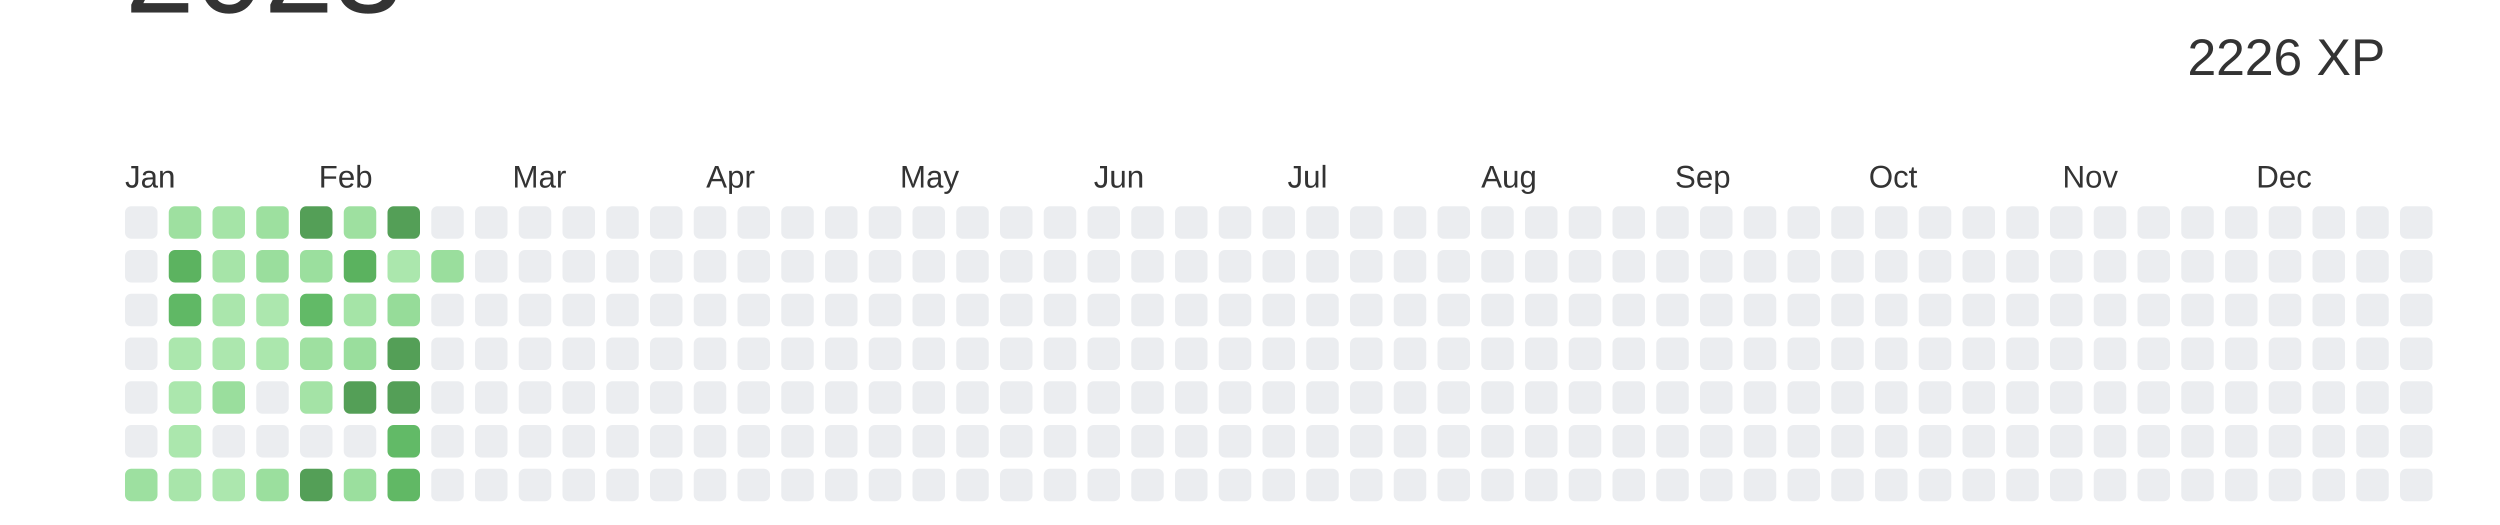
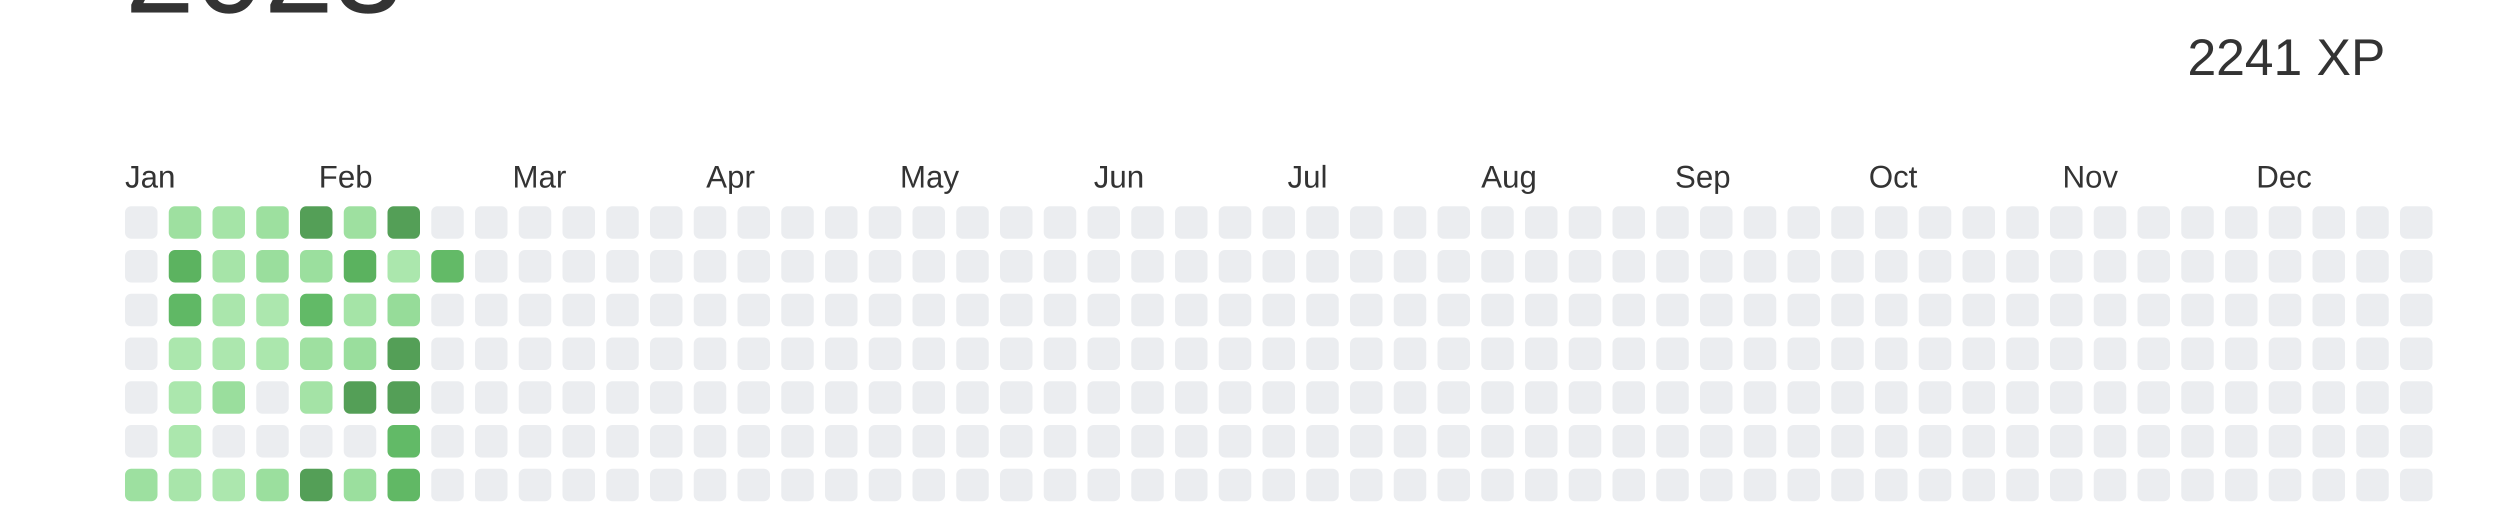
<svg xmlns="http://www.w3.org/2000/svg" baseProfile="full" height="42mm" version="1.1" viewBox="0,0,200,42" width="200mm">
  <defs />
  <rect fill="#ffffff" height="42" width="200" x="0" y="0" />
  <text alignment-baseline="hanging" fill="#333333" style="font-size:10.0px; font-family:Arial;" x="10" y="1">2023</text>
-   <text alignment-baseline="hanging" fill="#333333" style="font-size:4.125px; font-family:Arial;" x="175" y="6">2226 XP</text>
+   <text alignment-baseline="hanging" fill="#333333" style="font-size:4.125px; font-family:Arial;" x="175" y="6">2241 XP</text>
  <text fill="#333333" style="font-size:2.5px; font-family:Arial" x="10.0" y="15">Jan</text>
  <text fill="#333333" style="font-size:2.5px; font-family:Arial" x="25.5" y="15">Feb</text>
  <text fill="#333333" style="font-size:2.5px; font-family:Arial" x="41.0" y="15">Mar</text>
  <text fill="#333333" style="font-size:2.5px; font-family:Arial" x="56.5" y="15">Apr</text>
  <text fill="#333333" style="font-size:2.5px; font-family:Arial" x="72.0" y="15">May</text>
  <text fill="#333333" style="font-size:2.5px; font-family:Arial" x="87.5" y="15">Jun</text>
  <text fill="#333333" style="font-size:2.5px; font-family:Arial" x="103.0" y="15">Jul</text>
  <text fill="#333333" style="font-size:2.5px; font-family:Arial" x="118.5" y="15">Aug</text>
  <text fill="#333333" style="font-size:2.5px; font-family:Arial" x="134.0" y="15">Sep</text>
  <text fill="#333333" style="font-size:2.5px; font-family:Arial" x="149.5" y="15">Oct</text>
  <text fill="#333333" style="font-size:2.5px; font-family:Arial" x="165.0" y="15">Nov</text>
  <text fill="#333333" style="font-size:2.5px; font-family:Arial" x="180.5" y="15">Dec</text>
  <rect fill="#EBEDF0" height="2.6" rx="0.5" ry="0.5" width="2.6" x="10.0" y="16.5" />
  <rect fill="#EBEDF0" height="2.6" rx="0.5" ry="0.5" width="2.6" x="10.0" y="20.0" />
  <rect fill="#EBEDF0" height="2.6" rx="0.5" ry="0.5" width="2.6" x="10.0" y="23.5" />
  <rect fill="#EBEDF0" height="2.6" rx="0.5" ry="0.5" width="2.6" x="10.0" y="27.0" />
  <rect fill="#EBEDF0" height="2.6" rx="0.5" ry="0.5" width="2.6" x="10.0" y="30.5" />
  <rect fill="#EBEDF0" height="2.6" rx="0.5" ry="0.5" width="2.6" x="10.0" y="34.0" />
  <rect fill="#9de0a0" height="2.6" rx="0.5" ry="0.5" width="2.6" x="10.0" y="37.5" />
  <rect fill="#9ee0a0" height="2.6" rx="0.5" ry="0.5" width="2.6" x="13.5" y="16.5" />
  <rect fill="#5cb360" height="2.6" rx="0.5" ry="0.5" width="2.6" x="13.5" y="20.0" />
  <rect fill="#60b865" height="2.6" rx="0.5" ry="0.5" width="2.6" x="13.5" y="23.5" />
  <rect fill="#abe7ad" height="2.6" rx="0.5" ry="0.5" width="2.6" x="13.5" y="27.0" />
  <rect fill="#abe7ad" height="2.6" rx="0.5" ry="0.5" width="2.6" x="13.5" y="30.5" />
  <rect fill="#abe7ad" height="2.6" rx="0.5" ry="0.5" width="2.6" x="13.5" y="34.0" />
  <rect fill="#a8e5aa" height="2.6" rx="0.5" ry="0.5" width="2.6" x="13.5" y="37.5" />
  <rect fill="#a5e4a7" height="2.6" rx="0.5" ry="0.5" width="2.6" x="17.0" y="16.5" />
  <rect fill="#a6e4a8" height="2.6" rx="0.5" ry="0.5" width="2.6" x="17.0" y="20.0" />
  <rect fill="#aae6ac" height="2.6" rx="0.5" ry="0.5" width="2.6" x="17.0" y="23.5" />
  <rect fill="#ace7ae" height="2.6" rx="0.5" ry="0.5" width="2.6" x="17.0" y="27.0" />
  <rect fill="#9ade9d" height="2.6" rx="0.5" ry="0.5" width="2.6" x="17.0" y="30.5" />
  <rect fill="#EBEDF0" height="2.6" rx="0.5" ry="0.5" width="2.6" x="17.0" y="34.0" />
  <rect fill="#ace7ae" height="2.6" rx="0.5" ry="0.5" width="2.6" x="17.0" y="37.5" />
  <rect fill="#9de09f" height="2.6" rx="0.5" ry="0.5" width="2.6" x="20.5" y="16.5" />
  <rect fill="#9ade9d" height="2.6" rx="0.5" ry="0.5" width="2.6" x="20.5" y="20.0" />
  <rect fill="#ace7ae" height="2.6" rx="0.5" ry="0.5" width="2.6" x="20.5" y="23.5" />
  <rect fill="#abe7ad" height="2.6" rx="0.5" ry="0.5" width="2.6" x="20.5" y="27.0" />
  <rect fill="#EBEDF0" height="2.6" rx="0.5" ry="0.5" width="2.6" x="20.5" y="30.5" />
  <rect fill="#EBEDF0" height="2.6" rx="0.5" ry="0.5" width="2.6" x="20.5" y="34.0" />
  <rect fill="#9bdf9e" height="2.6" rx="0.5" ry="0.5" width="2.6" x="20.5" y="37.5" />
  <rect fill="#549F57" height="2.6" rx="0.5" ry="0.5" width="2.6" x="24.0" y="16.5" />
  <rect fill="#9bdf9e" height="2.6" rx="0.5" ry="0.5" width="2.6" x="24.0" y="20.0" />
  <rect fill="#62ba67" height="2.6" rx="0.5" ry="0.5" width="2.6" x="24.0" y="23.5" />
  <rect fill="#9ee0a0" height="2.6" rx="0.5" ry="0.5" width="2.6" x="24.0" y="27.0" />
  <rect fill="#a4e3a6" height="2.6" rx="0.5" ry="0.5" width="2.6" x="24.0" y="30.5" />
  <rect fill="#EBEDF0" height="2.6" rx="0.5" ry="0.5" width="2.6" x="24.0" y="34.0" />
  <rect fill="#549F57" height="2.6" rx="0.5" ry="0.5" width="2.6" x="24.0" y="37.5" />
  <rect fill="#9ee0a0" height="2.6" rx="0.5" ry="0.5" width="2.6" x="27.5" y="16.5" />
  <rect fill="#5bb25f" height="2.6" rx="0.5" ry="0.5" width="2.6" x="27.5" y="20.0" />
  <rect fill="#a5e4a7" height="2.6" rx="0.5" ry="0.5" width="2.6" x="27.5" y="23.5" />
  <rect fill="#9ade9d" height="2.6" rx="0.5" ry="0.5" width="2.6" x="27.5" y="27.0" />
  <rect fill="#549F57" height="2.6" rx="0.5" ry="0.5" width="2.6" x="27.5" y="30.5" />
  <rect fill="#EBEDF0" height="2.6" rx="0.5" ry="0.5" width="2.6" x="27.5" y="34.0" />
  <rect fill="#9bdf9e" height="2.6" rx="0.5" ry="0.5" width="2.6" x="27.5" y="37.5" />
  <rect fill="#549F57" height="2.6" rx="0.5" ry="0.5" width="2.6" x="31.0" y="16.5" />
  <rect fill="#abe7ad" height="2.6" rx="0.5" ry="0.5" width="2.6" x="31.0" y="20.0" />
  <rect fill="#96dc99" height="2.6" rx="0.5" ry="0.5" width="2.6" x="31.0" y="23.5" />
  <rect fill="#549F57" height="2.6" rx="0.5" ry="0.5" width="2.6" x="31.0" y="27.0" />
  <rect fill="#549F57" height="2.6" rx="0.5" ry="0.5" width="2.6" x="31.0" y="30.5" />
  <rect fill="#62ba67" height="2.6" rx="0.5" ry="0.5" width="2.6" x="31.0" y="34.0" />
  <rect fill="#61b865" height="2.6" rx="0.5" ry="0.5" width="2.6" x="31.0" y="37.5" />
  <rect fill="#EBEDF0" height="2.6" rx="0.5" ry="0.5" width="2.6" x="34.5" y="16.5" />
-   <rect fill="#9ade9d" height="2.6" rx="0.5" ry="0.5" width="2.6" x="34.5" y="20.0" />
+   <rect fill="#63ba67" height="2.6" rx="0.5" ry="0.5" width="2.6" x="34.5" y="20.0" />
  <rect fill="#EBEDF0" height="2.6" rx="0.5" ry="0.5" width="2.6" x="34.5" y="23.5" />
  <rect fill="#EBEDF0" height="2.6" rx="0.5" ry="0.5" width="2.6" x="34.5" y="27.0" />
  <rect fill="#EBEDF0" height="2.6" rx="0.5" ry="0.5" width="2.6" x="34.5" y="30.5" />
  <rect fill="#EBEDF0" height="2.6" rx="0.5" ry="0.5" width="2.6" x="34.5" y="34.0" />
  <rect fill="#EBEDF0" height="2.6" rx="0.5" ry="0.5" width="2.6" x="34.5" y="37.5" />
  <rect fill="#EBEDF0" height="2.6" rx="0.5" ry="0.5" width="2.6" x="38.0" y="16.5" />
  <rect fill="#EBEDF0" height="2.6" rx="0.5" ry="0.5" width="2.6" x="38.0" y="20.0" />
  <rect fill="#EBEDF0" height="2.6" rx="0.5" ry="0.5" width="2.6" x="38.0" y="23.5" />
  <rect fill="#EBEDF0" height="2.6" rx="0.5" ry="0.5" width="2.6" x="38.0" y="27.0" />
  <rect fill="#EBEDF0" height="2.6" rx="0.5" ry="0.5" width="2.6" x="38.0" y="30.5" />
  <rect fill="#EBEDF0" height="2.6" rx="0.5" ry="0.5" width="2.6" x="38.0" y="34.0" />
  <rect fill="#EBEDF0" height="2.6" rx="0.5" ry="0.5" width="2.6" x="38.0" y="37.5" />
  <rect fill="#EBEDF0" height="2.6" rx="0.5" ry="0.5" width="2.6" x="41.5" y="16.5" />
  <rect fill="#EBEDF0" height="2.6" rx="0.5" ry="0.5" width="2.6" x="41.5" y="20.0" />
  <rect fill="#EBEDF0" height="2.6" rx="0.5" ry="0.5" width="2.6" x="41.5" y="23.5" />
  <rect fill="#EBEDF0" height="2.6" rx="0.5" ry="0.5" width="2.6" x="41.5" y="27.0" />
  <rect fill="#EBEDF0" height="2.6" rx="0.5" ry="0.5" width="2.6" x="41.5" y="30.5" />
  <rect fill="#EBEDF0" height="2.6" rx="0.5" ry="0.5" width="2.6" x="41.5" y="34.0" />
  <rect fill="#EBEDF0" height="2.6" rx="0.5" ry="0.5" width="2.6" x="41.5" y="37.5" />
  <rect fill="#EBEDF0" height="2.6" rx="0.5" ry="0.5" width="2.6" x="45.0" y="16.5" />
  <rect fill="#EBEDF0" height="2.6" rx="0.5" ry="0.5" width="2.6" x="45.0" y="20.0" />
  <rect fill="#EBEDF0" height="2.6" rx="0.5" ry="0.5" width="2.6" x="45.0" y="23.5" />
  <rect fill="#EBEDF0" height="2.6" rx="0.5" ry="0.5" width="2.6" x="45.0" y="27.0" />
  <rect fill="#EBEDF0" height="2.6" rx="0.5" ry="0.5" width="2.6" x="45.0" y="30.5" />
  <rect fill="#EBEDF0" height="2.6" rx="0.5" ry="0.5" width="2.6" x="45.0" y="34.0" />
  <rect fill="#EBEDF0" height="2.6" rx="0.5" ry="0.5" width="2.6" x="45.0" y="37.5" />
  <rect fill="#EBEDF0" height="2.6" rx="0.5" ry="0.5" width="2.6" x="48.5" y="16.5" />
  <rect fill="#EBEDF0" height="2.6" rx="0.5" ry="0.5" width="2.6" x="48.5" y="20.0" />
  <rect fill="#EBEDF0" height="2.6" rx="0.5" ry="0.5" width="2.6" x="48.5" y="23.5" />
  <rect fill="#EBEDF0" height="2.6" rx="0.5" ry="0.5" width="2.6" x="48.5" y="27.0" />
  <rect fill="#EBEDF0" height="2.6" rx="0.5" ry="0.5" width="2.6" x="48.5" y="30.5" />
  <rect fill="#EBEDF0" height="2.6" rx="0.5" ry="0.5" width="2.6" x="48.5" y="34.0" />
  <rect fill="#EBEDF0" height="2.6" rx="0.5" ry="0.5" width="2.6" x="48.5" y="37.5" />
  <rect fill="#EBEDF0" height="2.6" rx="0.5" ry="0.5" width="2.6" x="52.0" y="16.5" />
  <rect fill="#EBEDF0" height="2.6" rx="0.5" ry="0.5" width="2.6" x="52.0" y="20.0" />
  <rect fill="#EBEDF0" height="2.6" rx="0.5" ry="0.5" width="2.6" x="52.0" y="23.5" />
  <rect fill="#EBEDF0" height="2.6" rx="0.5" ry="0.5" width="2.6" x="52.0" y="27.0" />
  <rect fill="#EBEDF0" height="2.6" rx="0.5" ry="0.5" width="2.6" x="52.0" y="30.5" />
  <rect fill="#EBEDF0" height="2.6" rx="0.5" ry="0.5" width="2.6" x="52.0" y="34.0" />
  <rect fill="#EBEDF0" height="2.6" rx="0.5" ry="0.5" width="2.6" x="52.0" y="37.5" />
  <rect fill="#EBEDF0" height="2.6" rx="0.5" ry="0.5" width="2.6" x="55.5" y="16.5" />
  <rect fill="#EBEDF0" height="2.6" rx="0.5" ry="0.5" width="2.6" x="55.5" y="20.0" />
  <rect fill="#EBEDF0" height="2.6" rx="0.5" ry="0.5" width="2.6" x="55.5" y="23.5" />
  <rect fill="#EBEDF0" height="2.6" rx="0.5" ry="0.5" width="2.6" x="55.5" y="27.0" />
  <rect fill="#EBEDF0" height="2.6" rx="0.5" ry="0.5" width="2.6" x="55.5" y="30.5" />
  <rect fill="#EBEDF0" height="2.6" rx="0.5" ry="0.5" width="2.6" x="55.5" y="34.0" />
  <rect fill="#EBEDF0" height="2.6" rx="0.5" ry="0.5" width="2.6" x="55.5" y="37.5" />
  <rect fill="#EBEDF0" height="2.6" rx="0.5" ry="0.5" width="2.6" x="59.0" y="16.5" />
  <rect fill="#EBEDF0" height="2.6" rx="0.5" ry="0.5" width="2.6" x="59.0" y="20.0" />
  <rect fill="#EBEDF0" height="2.6" rx="0.5" ry="0.5" width="2.6" x="59.0" y="23.5" />
  <rect fill="#EBEDF0" height="2.6" rx="0.5" ry="0.5" width="2.6" x="59.0" y="27.0" />
  <rect fill="#EBEDF0" height="2.6" rx="0.5" ry="0.5" width="2.6" x="59.0" y="30.5" />
  <rect fill="#EBEDF0" height="2.6" rx="0.5" ry="0.5" width="2.6" x="59.0" y="34.0" />
  <rect fill="#EBEDF0" height="2.6" rx="0.5" ry="0.5" width="2.6" x="59.0" y="37.5" />
  <rect fill="#EBEDF0" height="2.6" rx="0.5" ry="0.5" width="2.6" x="62.5" y="16.5" />
  <rect fill="#EBEDF0" height="2.6" rx="0.5" ry="0.5" width="2.6" x="62.5" y="20.0" />
  <rect fill="#EBEDF0" height="2.6" rx="0.5" ry="0.5" width="2.6" x="62.5" y="23.5" />
  <rect fill="#EBEDF0" height="2.6" rx="0.5" ry="0.5" width="2.6" x="62.5" y="27.0" />
  <rect fill="#EBEDF0" height="2.6" rx="0.5" ry="0.5" width="2.6" x="62.5" y="30.5" />
  <rect fill="#EBEDF0" height="2.6" rx="0.5" ry="0.5" width="2.6" x="62.5" y="34.0" />
  <rect fill="#EBEDF0" height="2.6" rx="0.5" ry="0.5" width="2.6" x="62.5" y="37.5" />
  <rect fill="#EBEDF0" height="2.6" rx="0.5" ry="0.5" width="2.6" x="66.0" y="16.5" />
  <rect fill="#EBEDF0" height="2.6" rx="0.5" ry="0.5" width="2.6" x="66.0" y="20.0" />
  <rect fill="#EBEDF0" height="2.6" rx="0.5" ry="0.5" width="2.6" x="66.0" y="23.5" />
  <rect fill="#EBEDF0" height="2.6" rx="0.5" ry="0.5" width="2.6" x="66.0" y="27.0" />
  <rect fill="#EBEDF0" height="2.6" rx="0.5" ry="0.5" width="2.6" x="66.0" y="30.5" />
  <rect fill="#EBEDF0" height="2.6" rx="0.5" ry="0.5" width="2.6" x="66.0" y="34.0" />
  <rect fill="#EBEDF0" height="2.6" rx="0.5" ry="0.5" width="2.6" x="66.0" y="37.5" />
  <rect fill="#EBEDF0" height="2.6" rx="0.5" ry="0.5" width="2.6" x="69.5" y="16.5" />
  <rect fill="#EBEDF0" height="2.6" rx="0.5" ry="0.5" width="2.6" x="69.5" y="20.0" />
  <rect fill="#EBEDF0" height="2.6" rx="0.5" ry="0.5" width="2.6" x="69.5" y="23.5" />
  <rect fill="#EBEDF0" height="2.6" rx="0.5" ry="0.5" width="2.6" x="69.5" y="27.0" />
  <rect fill="#EBEDF0" height="2.6" rx="0.5" ry="0.5" width="2.6" x="69.5" y="30.5" />
  <rect fill="#EBEDF0" height="2.6" rx="0.5" ry="0.5" width="2.6" x="69.5" y="34.0" />
  <rect fill="#EBEDF0" height="2.6" rx="0.5" ry="0.5" width="2.6" x="69.5" y="37.5" />
  <rect fill="#EBEDF0" height="2.6" rx="0.5" ry="0.5" width="2.6" x="73.0" y="16.5" />
  <rect fill="#EBEDF0" height="2.6" rx="0.5" ry="0.5" width="2.6" x="73.0" y="20.0" />
  <rect fill="#EBEDF0" height="2.6" rx="0.5" ry="0.5" width="2.6" x="73.0" y="23.5" />
  <rect fill="#EBEDF0" height="2.6" rx="0.5" ry="0.5" width="2.6" x="73.0" y="27.0" />
  <rect fill="#EBEDF0" height="2.6" rx="0.5" ry="0.5" width="2.6" x="73.0" y="30.5" />
  <rect fill="#EBEDF0" height="2.6" rx="0.5" ry="0.5" width="2.6" x="73.0" y="34.0" />
  <rect fill="#EBEDF0" height="2.6" rx="0.5" ry="0.5" width="2.6" x="73.0" y="37.5" />
  <rect fill="#EBEDF0" height="2.6" rx="0.5" ry="0.5" width="2.6" x="76.5" y="16.5" />
  <rect fill="#EBEDF0" height="2.6" rx="0.5" ry="0.5" width="2.6" x="76.5" y="20.0" />
  <rect fill="#EBEDF0" height="2.6" rx="0.5" ry="0.5" width="2.6" x="76.5" y="23.5" />
  <rect fill="#EBEDF0" height="2.6" rx="0.5" ry="0.5" width="2.6" x="76.5" y="27.0" />
  <rect fill="#EBEDF0" height="2.6" rx="0.5" ry="0.5" width="2.6" x="76.5" y="30.5" />
  <rect fill="#EBEDF0" height="2.6" rx="0.5" ry="0.5" width="2.6" x="76.5" y="34.0" />
  <rect fill="#EBEDF0" height="2.6" rx="0.5" ry="0.5" width="2.6" x="76.5" y="37.5" />
  <rect fill="#EBEDF0" height="2.6" rx="0.5" ry="0.5" width="2.6" x="80.0" y="16.5" />
  <rect fill="#EBEDF0" height="2.6" rx="0.5" ry="0.5" width="2.6" x="80.0" y="20.0" />
  <rect fill="#EBEDF0" height="2.6" rx="0.5" ry="0.5" width="2.6" x="80.0" y="23.5" />
  <rect fill="#EBEDF0" height="2.6" rx="0.5" ry="0.5" width="2.6" x="80.0" y="27.0" />
  <rect fill="#EBEDF0" height="2.6" rx="0.5" ry="0.5" width="2.6" x="80.0" y="30.5" />
  <rect fill="#EBEDF0" height="2.6" rx="0.5" ry="0.5" width="2.6" x="80.0" y="34.0" />
  <rect fill="#EBEDF0" height="2.6" rx="0.5" ry="0.5" width="2.6" x="80.0" y="37.5" />
  <rect fill="#EBEDF0" height="2.6" rx="0.5" ry="0.5" width="2.6" x="83.5" y="16.5" />
  <rect fill="#EBEDF0" height="2.6" rx="0.5" ry="0.5" width="2.6" x="83.5" y="20.0" />
  <rect fill="#EBEDF0" height="2.6" rx="0.5" ry="0.5" width="2.6" x="83.5" y="23.5" />
  <rect fill="#EBEDF0" height="2.6" rx="0.5" ry="0.5" width="2.6" x="83.5" y="27.0" />
  <rect fill="#EBEDF0" height="2.6" rx="0.5" ry="0.5" width="2.6" x="83.5" y="30.5" />
  <rect fill="#EBEDF0" height="2.6" rx="0.5" ry="0.5" width="2.6" x="83.5" y="34.0" />
  <rect fill="#EBEDF0" height="2.6" rx="0.5" ry="0.5" width="2.6" x="83.5" y="37.5" />
  <rect fill="#EBEDF0" height="2.6" rx="0.5" ry="0.5" width="2.6" x="87.0" y="16.5" />
  <rect fill="#EBEDF0" height="2.6" rx="0.5" ry="0.5" width="2.6" x="87.0" y="20.0" />
  <rect fill="#EBEDF0" height="2.6" rx="0.5" ry="0.5" width="2.6" x="87.0" y="23.5" />
  <rect fill="#EBEDF0" height="2.6" rx="0.5" ry="0.5" width="2.6" x="87.0" y="27.0" />
  <rect fill="#EBEDF0" height="2.6" rx="0.5" ry="0.5" width="2.6" x="87.0" y="30.5" />
  <rect fill="#EBEDF0" height="2.6" rx="0.5" ry="0.5" width="2.6" x="87.0" y="34.0" />
  <rect fill="#EBEDF0" height="2.6" rx="0.5" ry="0.5" width="2.6" x="87.0" y="37.5" />
  <rect fill="#EBEDF0" height="2.6" rx="0.5" ry="0.5" width="2.6" x="90.5" y="16.5" />
  <rect fill="#EBEDF0" height="2.6" rx="0.5" ry="0.5" width="2.6" x="90.5" y="20.0" />
  <rect fill="#EBEDF0" height="2.6" rx="0.5" ry="0.5" width="2.6" x="90.5" y="23.5" />
  <rect fill="#EBEDF0" height="2.6" rx="0.5" ry="0.5" width="2.6" x="90.5" y="27.0" />
  <rect fill="#EBEDF0" height="2.6" rx="0.5" ry="0.5" width="2.6" x="90.5" y="30.5" />
  <rect fill="#EBEDF0" height="2.6" rx="0.5" ry="0.5" width="2.6" x="90.5" y="34.0" />
  <rect fill="#EBEDF0" height="2.6" rx="0.5" ry="0.5" width="2.6" x="90.5" y="37.5" />
  <rect fill="#EBEDF0" height="2.6" rx="0.5" ry="0.5" width="2.6" x="94.0" y="16.5" />
  <rect fill="#EBEDF0" height="2.6" rx="0.5" ry="0.5" width="2.6" x="94.0" y="20.0" />
  <rect fill="#EBEDF0" height="2.6" rx="0.5" ry="0.5" width="2.6" x="94.0" y="23.5" />
  <rect fill="#EBEDF0" height="2.6" rx="0.5" ry="0.5" width="2.6" x="94.0" y="27.0" />
  <rect fill="#EBEDF0" height="2.6" rx="0.5" ry="0.5" width="2.6" x="94.0" y="30.5" />
  <rect fill="#EBEDF0" height="2.6" rx="0.5" ry="0.5" width="2.6" x="94.0" y="34.0" />
  <rect fill="#EBEDF0" height="2.6" rx="0.5" ry="0.5" width="2.6" x="94.0" y="37.5" />
  <rect fill="#EBEDF0" height="2.6" rx="0.5" ry="0.5" width="2.6" x="97.5" y="16.5" />
  <rect fill="#EBEDF0" height="2.6" rx="0.5" ry="0.5" width="2.6" x="97.5" y="20.0" />
  <rect fill="#EBEDF0" height="2.6" rx="0.5" ry="0.5" width="2.6" x="97.5" y="23.5" />
  <rect fill="#EBEDF0" height="2.6" rx="0.5" ry="0.5" width="2.6" x="97.5" y="27.0" />
  <rect fill="#EBEDF0" height="2.6" rx="0.5" ry="0.5" width="2.6" x="97.5" y="30.5" />
  <rect fill="#EBEDF0" height="2.6" rx="0.5" ry="0.5" width="2.6" x="97.5" y="34.0" />
  <rect fill="#EBEDF0" height="2.6" rx="0.5" ry="0.5" width="2.6" x="97.5" y="37.5" />
  <rect fill="#EBEDF0" height="2.6" rx="0.5" ry="0.5" width="2.6" x="101.0" y="16.5" />
  <rect fill="#EBEDF0" height="2.6" rx="0.5" ry="0.5" width="2.6" x="101.0" y="20.0" />
  <rect fill="#EBEDF0" height="2.6" rx="0.5" ry="0.5" width="2.6" x="101.0" y="23.5" />
  <rect fill="#EBEDF0" height="2.6" rx="0.5" ry="0.5" width="2.6" x="101.0" y="27.0" />
  <rect fill="#EBEDF0" height="2.6" rx="0.5" ry="0.5" width="2.6" x="101.0" y="30.5" />
  <rect fill="#EBEDF0" height="2.6" rx="0.5" ry="0.5" width="2.6" x="101.0" y="34.0" />
  <rect fill="#EBEDF0" height="2.6" rx="0.5" ry="0.5" width="2.6" x="101.0" y="37.5" />
  <rect fill="#EBEDF0" height="2.6" rx="0.5" ry="0.5" width="2.6" x="104.5" y="16.5" />
  <rect fill="#EBEDF0" height="2.6" rx="0.5" ry="0.5" width="2.6" x="104.5" y="20.0" />
  <rect fill="#EBEDF0" height="2.6" rx="0.5" ry="0.5" width="2.6" x="104.5" y="23.5" />
  <rect fill="#EBEDF0" height="2.6" rx="0.5" ry="0.5" width="2.6" x="104.5" y="27.0" />
  <rect fill="#EBEDF0" height="2.6" rx="0.5" ry="0.5" width="2.6" x="104.5" y="30.5" />
  <rect fill="#EBEDF0" height="2.6" rx="0.5" ry="0.5" width="2.6" x="104.5" y="34.0" />
  <rect fill="#EBEDF0" height="2.6" rx="0.5" ry="0.5" width="2.6" x="104.5" y="37.5" />
  <rect fill="#EBEDF0" height="2.6" rx="0.5" ry="0.5" width="2.6" x="108.0" y="16.5" />
  <rect fill="#EBEDF0" height="2.6" rx="0.5" ry="0.5" width="2.6" x="108.0" y="20.0" />
  <rect fill="#EBEDF0" height="2.6" rx="0.5" ry="0.5" width="2.6" x="108.0" y="23.5" />
  <rect fill="#EBEDF0" height="2.6" rx="0.5" ry="0.5" width="2.6" x="108.0" y="27.0" />
  <rect fill="#EBEDF0" height="2.6" rx="0.5" ry="0.5" width="2.6" x="108.0" y="30.5" />
  <rect fill="#EBEDF0" height="2.6" rx="0.5" ry="0.5" width="2.6" x="108.0" y="34.0" />
  <rect fill="#EBEDF0" height="2.6" rx="0.5" ry="0.5" width="2.6" x="108.0" y="37.5" />
  <rect fill="#EBEDF0" height="2.6" rx="0.5" ry="0.5" width="2.6" x="111.5" y="16.5" />
  <rect fill="#EBEDF0" height="2.6" rx="0.5" ry="0.5" width="2.6" x="111.5" y="20.0" />
  <rect fill="#EBEDF0" height="2.6" rx="0.5" ry="0.5" width="2.6" x="111.5" y="23.5" />
  <rect fill="#EBEDF0" height="2.6" rx="0.5" ry="0.5" width="2.6" x="111.5" y="27.0" />
  <rect fill="#EBEDF0" height="2.6" rx="0.5" ry="0.5" width="2.6" x="111.5" y="30.5" />
  <rect fill="#EBEDF0" height="2.6" rx="0.5" ry="0.5" width="2.6" x="111.5" y="34.0" />
  <rect fill="#EBEDF0" height="2.6" rx="0.5" ry="0.5" width="2.6" x="111.5" y="37.5" />
  <rect fill="#EBEDF0" height="2.6" rx="0.5" ry="0.5" width="2.6" x="115.0" y="16.5" />
  <rect fill="#EBEDF0" height="2.6" rx="0.5" ry="0.5" width="2.6" x="115.0" y="20.0" />
  <rect fill="#EBEDF0" height="2.6" rx="0.5" ry="0.5" width="2.6" x="115.0" y="23.5" />
  <rect fill="#EBEDF0" height="2.6" rx="0.5" ry="0.5" width="2.6" x="115.0" y="27.0" />
  <rect fill="#EBEDF0" height="2.6" rx="0.5" ry="0.5" width="2.6" x="115.0" y="30.5" />
  <rect fill="#EBEDF0" height="2.6" rx="0.5" ry="0.5" width="2.6" x="115.0" y="34.0" />
  <rect fill="#EBEDF0" height="2.6" rx="0.5" ry="0.5" width="2.6" x="115.0" y="37.5" />
  <rect fill="#EBEDF0" height="2.6" rx="0.5" ry="0.5" width="2.6" x="118.5" y="16.5" />
  <rect fill="#EBEDF0" height="2.6" rx="0.5" ry="0.5" width="2.6" x="118.5" y="20.0" />
  <rect fill="#EBEDF0" height="2.6" rx="0.5" ry="0.5" width="2.6" x="118.5" y="23.5" />
  <rect fill="#EBEDF0" height="2.6" rx="0.5" ry="0.5" width="2.6" x="118.5" y="27.0" />
  <rect fill="#EBEDF0" height="2.6" rx="0.5" ry="0.5" width="2.6" x="118.5" y="30.5" />
  <rect fill="#EBEDF0" height="2.6" rx="0.5" ry="0.5" width="2.6" x="118.5" y="34.0" />
  <rect fill="#EBEDF0" height="2.6" rx="0.5" ry="0.5" width="2.6" x="118.5" y="37.5" />
  <rect fill="#EBEDF0" height="2.6" rx="0.5" ry="0.5" width="2.6" x="122.0" y="16.5" />
  <rect fill="#EBEDF0" height="2.6" rx="0.5" ry="0.5" width="2.6" x="122.0" y="20.0" />
  <rect fill="#EBEDF0" height="2.6" rx="0.5" ry="0.5" width="2.6" x="122.0" y="23.5" />
  <rect fill="#EBEDF0" height="2.6" rx="0.5" ry="0.5" width="2.6" x="122.0" y="27.0" />
  <rect fill="#EBEDF0" height="2.6" rx="0.5" ry="0.5" width="2.6" x="122.0" y="30.5" />
  <rect fill="#EBEDF0" height="2.6" rx="0.5" ry="0.5" width="2.6" x="122.0" y="34.0" />
  <rect fill="#EBEDF0" height="2.6" rx="0.5" ry="0.5" width="2.6" x="122.0" y="37.5" />
  <rect fill="#EBEDF0" height="2.6" rx="0.5" ry="0.5" width="2.6" x="125.5" y="16.5" />
  <rect fill="#EBEDF0" height="2.6" rx="0.5" ry="0.5" width="2.6" x="125.5" y="20.0" />
  <rect fill="#EBEDF0" height="2.6" rx="0.5" ry="0.5" width="2.6" x="125.5" y="23.5" />
  <rect fill="#EBEDF0" height="2.6" rx="0.5" ry="0.5" width="2.6" x="125.5" y="27.0" />
  <rect fill="#EBEDF0" height="2.6" rx="0.5" ry="0.5" width="2.6" x="125.5" y="30.5" />
  <rect fill="#EBEDF0" height="2.6" rx="0.5" ry="0.5" width="2.6" x="125.5" y="34.0" />
  <rect fill="#EBEDF0" height="2.6" rx="0.5" ry="0.5" width="2.6" x="125.5" y="37.5" />
  <rect fill="#EBEDF0" height="2.6" rx="0.5" ry="0.5" width="2.6" x="129.0" y="16.5" />
  <rect fill="#EBEDF0" height="2.6" rx="0.5" ry="0.5" width="2.6" x="129.0" y="20.0" />
  <rect fill="#EBEDF0" height="2.6" rx="0.5" ry="0.5" width="2.6" x="129.0" y="23.5" />
  <rect fill="#EBEDF0" height="2.6" rx="0.5" ry="0.5" width="2.6" x="129.0" y="27.0" />
  <rect fill="#EBEDF0" height="2.6" rx="0.5" ry="0.5" width="2.6" x="129.0" y="30.5" />
  <rect fill="#EBEDF0" height="2.6" rx="0.5" ry="0.5" width="2.6" x="129.0" y="34.0" />
  <rect fill="#EBEDF0" height="2.6" rx="0.5" ry="0.5" width="2.6" x="129.0" y="37.5" />
  <rect fill="#EBEDF0" height="2.6" rx="0.5" ry="0.5" width="2.6" x="132.5" y="16.5" />
  <rect fill="#EBEDF0" height="2.6" rx="0.5" ry="0.5" width="2.6" x="132.5" y="20.0" />
  <rect fill="#EBEDF0" height="2.6" rx="0.5" ry="0.5" width="2.6" x="132.5" y="23.5" />
  <rect fill="#EBEDF0" height="2.6" rx="0.5" ry="0.5" width="2.6" x="132.5" y="27.0" />
  <rect fill="#EBEDF0" height="2.6" rx="0.5" ry="0.5" width="2.6" x="132.5" y="30.5" />
  <rect fill="#EBEDF0" height="2.6" rx="0.5" ry="0.5" width="2.6" x="132.5" y="34.0" />
  <rect fill="#EBEDF0" height="2.6" rx="0.5" ry="0.5" width="2.6" x="132.5" y="37.5" />
  <rect fill="#EBEDF0" height="2.6" rx="0.5" ry="0.5" width="2.6" x="136.0" y="16.5" />
  <rect fill="#EBEDF0" height="2.6" rx="0.5" ry="0.5" width="2.6" x="136.0" y="20.0" />
  <rect fill="#EBEDF0" height="2.6" rx="0.5" ry="0.5" width="2.6" x="136.0" y="23.5" />
  <rect fill="#EBEDF0" height="2.6" rx="0.5" ry="0.5" width="2.6" x="136.0" y="27.0" />
  <rect fill="#EBEDF0" height="2.6" rx="0.5" ry="0.5" width="2.6" x="136.0" y="30.5" />
  <rect fill="#EBEDF0" height="2.6" rx="0.5" ry="0.5" width="2.6" x="136.0" y="34.0" />
  <rect fill="#EBEDF0" height="2.6" rx="0.5" ry="0.5" width="2.6" x="136.0" y="37.5" />
  <rect fill="#EBEDF0" height="2.6" rx="0.5" ry="0.5" width="2.6" x="139.5" y="16.5" />
  <rect fill="#EBEDF0" height="2.6" rx="0.5" ry="0.5" width="2.6" x="139.5" y="20.0" />
  <rect fill="#EBEDF0" height="2.6" rx="0.5" ry="0.5" width="2.6" x="139.5" y="23.5" />
  <rect fill="#EBEDF0" height="2.6" rx="0.5" ry="0.5" width="2.6" x="139.5" y="27.0" />
  <rect fill="#EBEDF0" height="2.6" rx="0.5" ry="0.5" width="2.6" x="139.5" y="30.5" />
  <rect fill="#EBEDF0" height="2.6" rx="0.5" ry="0.5" width="2.6" x="139.5" y="34.0" />
  <rect fill="#EBEDF0" height="2.6" rx="0.5" ry="0.5" width="2.6" x="139.5" y="37.5" />
  <rect fill="#EBEDF0" height="2.6" rx="0.5" ry="0.5" width="2.6" x="143.0" y="16.5" />
  <rect fill="#EBEDF0" height="2.6" rx="0.5" ry="0.5" width="2.6" x="143.0" y="20.0" />
  <rect fill="#EBEDF0" height="2.6" rx="0.5" ry="0.5" width="2.6" x="143.0" y="23.5" />
  <rect fill="#EBEDF0" height="2.6" rx="0.5" ry="0.5" width="2.6" x="143.0" y="27.0" />
  <rect fill="#EBEDF0" height="2.6" rx="0.5" ry="0.5" width="2.6" x="143.0" y="30.5" />
  <rect fill="#EBEDF0" height="2.6" rx="0.5" ry="0.5" width="2.6" x="143.0" y="34.0" />
  <rect fill="#EBEDF0" height="2.6" rx="0.5" ry="0.5" width="2.6" x="143.0" y="37.5" />
  <rect fill="#EBEDF0" height="2.6" rx="0.5" ry="0.5" width="2.6" x="146.5" y="16.5" />
  <rect fill="#EBEDF0" height="2.6" rx="0.5" ry="0.5" width="2.6" x="146.5" y="20.0" />
  <rect fill="#EBEDF0" height="2.6" rx="0.5" ry="0.5" width="2.6" x="146.5" y="23.5" />
  <rect fill="#EBEDF0" height="2.6" rx="0.5" ry="0.5" width="2.6" x="146.5" y="27.0" />
  <rect fill="#EBEDF0" height="2.6" rx="0.5" ry="0.5" width="2.6" x="146.5" y="30.5" />
  <rect fill="#EBEDF0" height="2.6" rx="0.5" ry="0.5" width="2.6" x="146.5" y="34.0" />
  <rect fill="#EBEDF0" height="2.6" rx="0.5" ry="0.5" width="2.6" x="146.5" y="37.5" />
  <rect fill="#EBEDF0" height="2.6" rx="0.5" ry="0.5" width="2.6" x="150.0" y="16.5" />
  <rect fill="#EBEDF0" height="2.6" rx="0.5" ry="0.5" width="2.6" x="150.0" y="20.0" />
  <rect fill="#EBEDF0" height="2.6" rx="0.5" ry="0.5" width="2.6" x="150.0" y="23.5" />
  <rect fill="#EBEDF0" height="2.6" rx="0.5" ry="0.5" width="2.6" x="150.0" y="27.0" />
  <rect fill="#EBEDF0" height="2.6" rx="0.5" ry="0.5" width="2.6" x="150.0" y="30.5" />
  <rect fill="#EBEDF0" height="2.6" rx="0.5" ry="0.5" width="2.6" x="150.0" y="34.0" />
  <rect fill="#EBEDF0" height="2.6" rx="0.5" ry="0.5" width="2.6" x="150.0" y="37.5" />
  <rect fill="#EBEDF0" height="2.6" rx="0.5" ry="0.5" width="2.6" x="153.5" y="16.5" />
  <rect fill="#EBEDF0" height="2.6" rx="0.5" ry="0.5" width="2.6" x="153.5" y="20.0" />
  <rect fill="#EBEDF0" height="2.6" rx="0.5" ry="0.5" width="2.6" x="153.5" y="23.5" />
  <rect fill="#EBEDF0" height="2.6" rx="0.5" ry="0.5" width="2.6" x="153.5" y="27.0" />
  <rect fill="#EBEDF0" height="2.6" rx="0.5" ry="0.5" width="2.6" x="153.5" y="30.5" />
  <rect fill="#EBEDF0" height="2.6" rx="0.5" ry="0.5" width="2.6" x="153.5" y="34.0" />
  <rect fill="#EBEDF0" height="2.6" rx="0.5" ry="0.5" width="2.6" x="153.5" y="37.5" />
  <rect fill="#EBEDF0" height="2.6" rx="0.5" ry="0.5" width="2.6" x="157.0" y="16.5" />
  <rect fill="#EBEDF0" height="2.6" rx="0.5" ry="0.5" width="2.6" x="157.0" y="20.0" />
  <rect fill="#EBEDF0" height="2.6" rx="0.5" ry="0.5" width="2.6" x="157.0" y="23.5" />
  <rect fill="#EBEDF0" height="2.6" rx="0.5" ry="0.5" width="2.6" x="157.0" y="27.0" />
  <rect fill="#EBEDF0" height="2.6" rx="0.5" ry="0.5" width="2.6" x="157.0" y="30.5" />
  <rect fill="#EBEDF0" height="2.6" rx="0.5" ry="0.5" width="2.6" x="157.0" y="34.0" />
  <rect fill="#EBEDF0" height="2.6" rx="0.5" ry="0.5" width="2.6" x="157.0" y="37.5" />
  <rect fill="#EBEDF0" height="2.6" rx="0.5" ry="0.5" width="2.6" x="160.5" y="16.5" />
  <rect fill="#EBEDF0" height="2.6" rx="0.5" ry="0.5" width="2.6" x="160.5" y="20.0" />
  <rect fill="#EBEDF0" height="2.6" rx="0.5" ry="0.5" width="2.6" x="160.5" y="23.5" />
  <rect fill="#EBEDF0" height="2.6" rx="0.5" ry="0.5" width="2.6" x="160.5" y="27.0" />
  <rect fill="#EBEDF0" height="2.6" rx="0.5" ry="0.5" width="2.6" x="160.5" y="30.5" />
  <rect fill="#EBEDF0" height="2.6" rx="0.5" ry="0.5" width="2.6" x="160.5" y="34.0" />
  <rect fill="#EBEDF0" height="2.6" rx="0.5" ry="0.5" width="2.6" x="160.5" y="37.5" />
  <rect fill="#EBEDF0" height="2.6" rx="0.5" ry="0.5" width="2.6" x="164.0" y="16.5" />
  <rect fill="#EBEDF0" height="2.6" rx="0.5" ry="0.5" width="2.6" x="164.0" y="20.0" />
  <rect fill="#EBEDF0" height="2.6" rx="0.5" ry="0.5" width="2.6" x="164.0" y="23.5" />
  <rect fill="#EBEDF0" height="2.6" rx="0.5" ry="0.5" width="2.6" x="164.0" y="27.0" />
  <rect fill="#EBEDF0" height="2.6" rx="0.5" ry="0.5" width="2.6" x="164.0" y="30.5" />
  <rect fill="#EBEDF0" height="2.6" rx="0.5" ry="0.5" width="2.6" x="164.0" y="34.0" />
  <rect fill="#EBEDF0" height="2.6" rx="0.5" ry="0.5" width="2.6" x="164.0" y="37.5" />
  <rect fill="#EBEDF0" height="2.6" rx="0.5" ry="0.5" width="2.6" x="167.5" y="16.5" />
  <rect fill="#EBEDF0" height="2.6" rx="0.5" ry="0.5" width="2.6" x="167.5" y="20.0" />
  <rect fill="#EBEDF0" height="2.6" rx="0.5" ry="0.5" width="2.6" x="167.5" y="23.5" />
  <rect fill="#EBEDF0" height="2.6" rx="0.5" ry="0.5" width="2.6" x="167.5" y="27.0" />
  <rect fill="#EBEDF0" height="2.6" rx="0.5" ry="0.5" width="2.6" x="167.5" y="30.5" />
  <rect fill="#EBEDF0" height="2.6" rx="0.5" ry="0.5" width="2.6" x="167.5" y="34.0" />
  <rect fill="#EBEDF0" height="2.6" rx="0.5" ry="0.5" width="2.6" x="167.5" y="37.5" />
  <rect fill="#EBEDF0" height="2.6" rx="0.5" ry="0.5" width="2.6" x="171.0" y="16.5" />
  <rect fill="#EBEDF0" height="2.6" rx="0.5" ry="0.5" width="2.6" x="171.0" y="20.0" />
  <rect fill="#EBEDF0" height="2.6" rx="0.5" ry="0.5" width="2.6" x="171.0" y="23.5" />
  <rect fill="#EBEDF0" height="2.6" rx="0.5" ry="0.5" width="2.6" x="171.0" y="27.0" />
  <rect fill="#EBEDF0" height="2.6" rx="0.5" ry="0.5" width="2.6" x="171.0" y="30.5" />
  <rect fill="#EBEDF0" height="2.6" rx="0.5" ry="0.5" width="2.6" x="171.0" y="34.0" />
  <rect fill="#EBEDF0" height="2.6" rx="0.5" ry="0.5" width="2.6" x="171.0" y="37.5" />
  <rect fill="#EBEDF0" height="2.6" rx="0.5" ry="0.5" width="2.6" x="174.5" y="16.5" />
  <rect fill="#EBEDF0" height="2.6" rx="0.5" ry="0.5" width="2.6" x="174.5" y="20.0" />
  <rect fill="#EBEDF0" height="2.6" rx="0.5" ry="0.5" width="2.6" x="174.5" y="23.5" />
  <rect fill="#EBEDF0" height="2.6" rx="0.5" ry="0.5" width="2.6" x="174.5" y="27.0" />
  <rect fill="#EBEDF0" height="2.6" rx="0.5" ry="0.5" width="2.6" x="174.5" y="30.5" />
  <rect fill="#EBEDF0" height="2.6" rx="0.5" ry="0.5" width="2.6" x="174.5" y="34.0" />
  <rect fill="#EBEDF0" height="2.6" rx="0.5" ry="0.5" width="2.6" x="174.5" y="37.5" />
  <rect fill="#EBEDF0" height="2.6" rx="0.5" ry="0.5" width="2.6" x="178.0" y="16.5" />
  <rect fill="#EBEDF0" height="2.6" rx="0.5" ry="0.5" width="2.6" x="178.0" y="20.0" />
  <rect fill="#EBEDF0" height="2.6" rx="0.5" ry="0.5" width="2.6" x="178.0" y="23.5" />
  <rect fill="#EBEDF0" height="2.6" rx="0.5" ry="0.5" width="2.6" x="178.0" y="27.0" />
  <rect fill="#EBEDF0" height="2.6" rx="0.5" ry="0.5" width="2.6" x="178.0" y="30.5" />
  <rect fill="#EBEDF0" height="2.6" rx="0.5" ry="0.5" width="2.6" x="178.0" y="34.0" />
  <rect fill="#EBEDF0" height="2.6" rx="0.5" ry="0.5" width="2.6" x="178.0" y="37.5" />
  <rect fill="#EBEDF0" height="2.6" rx="0.5" ry="0.5" width="2.6" x="181.5" y="16.5" />
  <rect fill="#EBEDF0" height="2.6" rx="0.5" ry="0.5" width="2.6" x="181.5" y="20.0" />
  <rect fill="#EBEDF0" height="2.6" rx="0.5" ry="0.5" width="2.6" x="181.5" y="23.5" />
  <rect fill="#EBEDF0" height="2.6" rx="0.5" ry="0.5" width="2.6" x="181.5" y="27.0" />
  <rect fill="#EBEDF0" height="2.6" rx="0.5" ry="0.5" width="2.6" x="181.5" y="30.5" />
  <rect fill="#EBEDF0" height="2.6" rx="0.5" ry="0.5" width="2.6" x="181.5" y="34.0" />
  <rect fill="#EBEDF0" height="2.6" rx="0.5" ry="0.5" width="2.6" x="181.5" y="37.5" />
  <rect fill="#EBEDF0" height="2.6" rx="0.5" ry="0.5" width="2.6" x="185.0" y="16.5" />
  <rect fill="#EBEDF0" height="2.6" rx="0.5" ry="0.5" width="2.6" x="185.0" y="20.0" />
  <rect fill="#EBEDF0" height="2.6" rx="0.5" ry="0.5" width="2.6" x="185.0" y="23.5" />
  <rect fill="#EBEDF0" height="2.6" rx="0.5" ry="0.5" width="2.6" x="185.0" y="27.0" />
  <rect fill="#EBEDF0" height="2.6" rx="0.5" ry="0.5" width="2.6" x="185.0" y="30.5" />
  <rect fill="#EBEDF0" height="2.6" rx="0.5" ry="0.5" width="2.6" x="185.0" y="34.0" />
  <rect fill="#EBEDF0" height="2.6" rx="0.5" ry="0.5" width="2.6" x="185.0" y="37.5" />
  <rect fill="#EBEDF0" height="2.6" rx="0.5" ry="0.5" width="2.6" x="188.5" y="16.5" />
  <rect fill="#EBEDF0" height="2.6" rx="0.5" ry="0.5" width="2.6" x="188.5" y="20.0" />
  <rect fill="#EBEDF0" height="2.6" rx="0.5" ry="0.5" width="2.6" x="188.5" y="23.5" />
  <rect fill="#EBEDF0" height="2.6" rx="0.5" ry="0.5" width="2.6" x="188.5" y="27.0" />
  <rect fill="#EBEDF0" height="2.6" rx="0.5" ry="0.5" width="2.6" x="188.5" y="30.5" />
  <rect fill="#EBEDF0" height="2.6" rx="0.5" ry="0.5" width="2.6" x="188.5" y="34.0" />
  <rect fill="#EBEDF0" height="2.6" rx="0.5" ry="0.5" width="2.6" x="188.5" y="37.5" />
  <rect fill="#EBEDF0" height="2.6" rx="0.5" ry="0.5" width="2.6" x="192.0" y="16.5" />
  <rect fill="#EBEDF0" height="2.6" rx="0.5" ry="0.5" width="2.6" x="192.0" y="20.0" />
  <rect fill="#EBEDF0" height="2.6" rx="0.5" ry="0.5" width="2.6" x="192.0" y="23.5" />
  <rect fill="#EBEDF0" height="2.6" rx="0.5" ry="0.5" width="2.6" x="192.0" y="27.0" />
  <rect fill="#EBEDF0" height="2.6" rx="0.5" ry="0.5" width="2.6" x="192.0" y="30.5" />
  <rect fill="#EBEDF0" height="2.6" rx="0.5" ry="0.5" width="2.6" x="192.0" y="34.0" />
  <rect fill="#EBEDF0" height="2.6" rx="0.5" ry="0.5" width="2.6" x="192.0" y="37.5" />
</svg>
